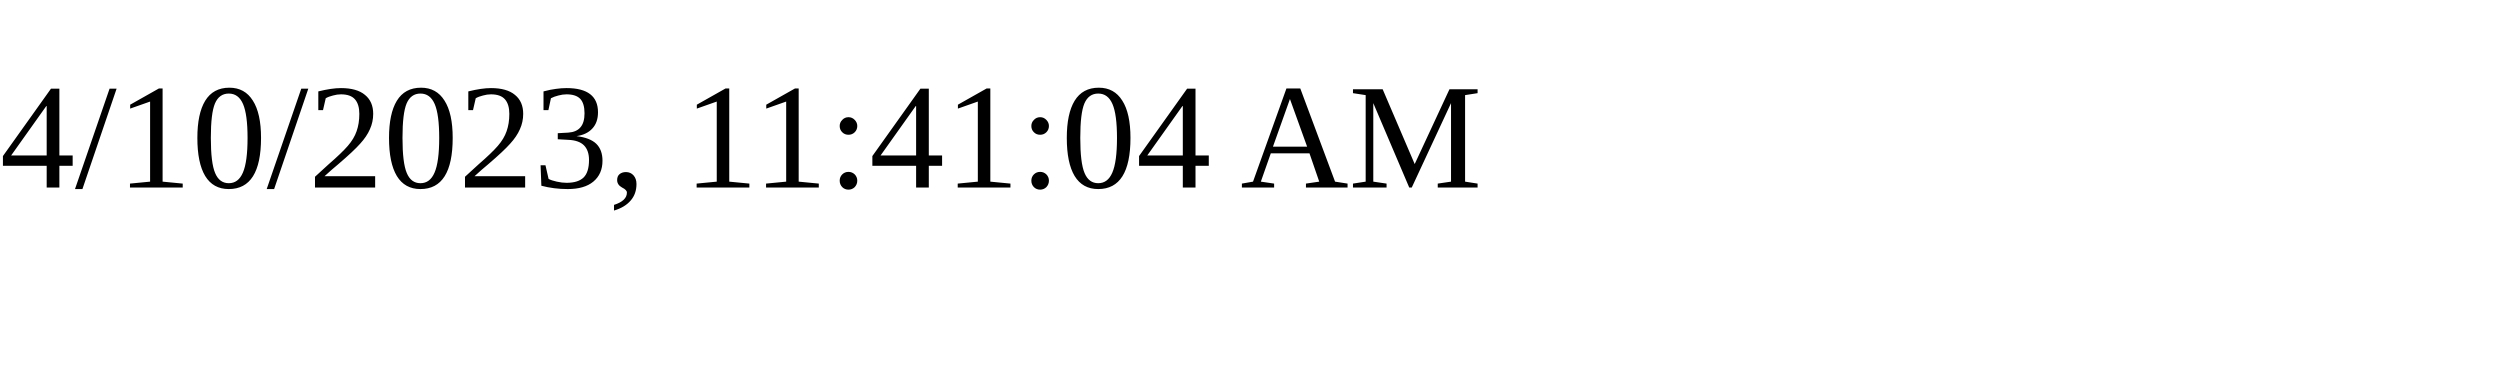
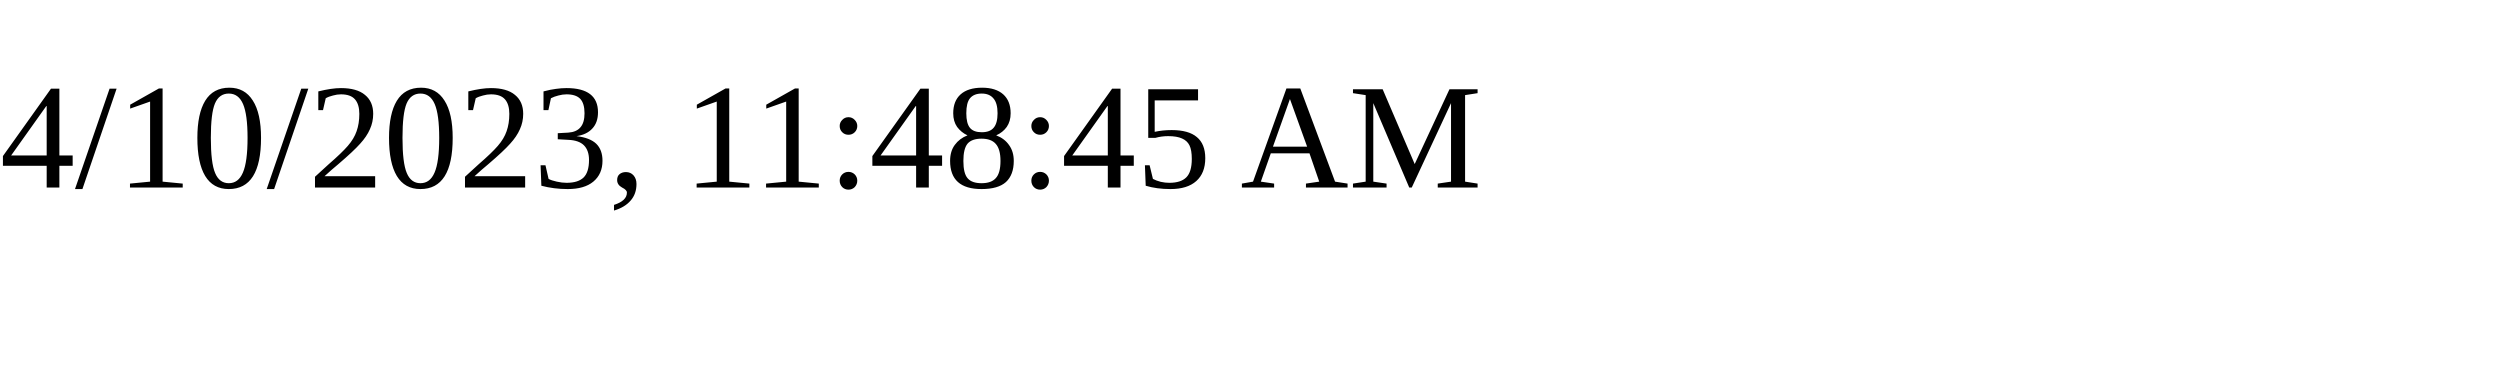
<svg xmlns="http://www.w3.org/2000/svg" height="30" width="200">
-   <text x="0" y="15">4/10/2023, 11:41:04 AM</text>
+   <text x="0" y="15">4/10/2023, 11:48:45 AM</text>
</svg>
